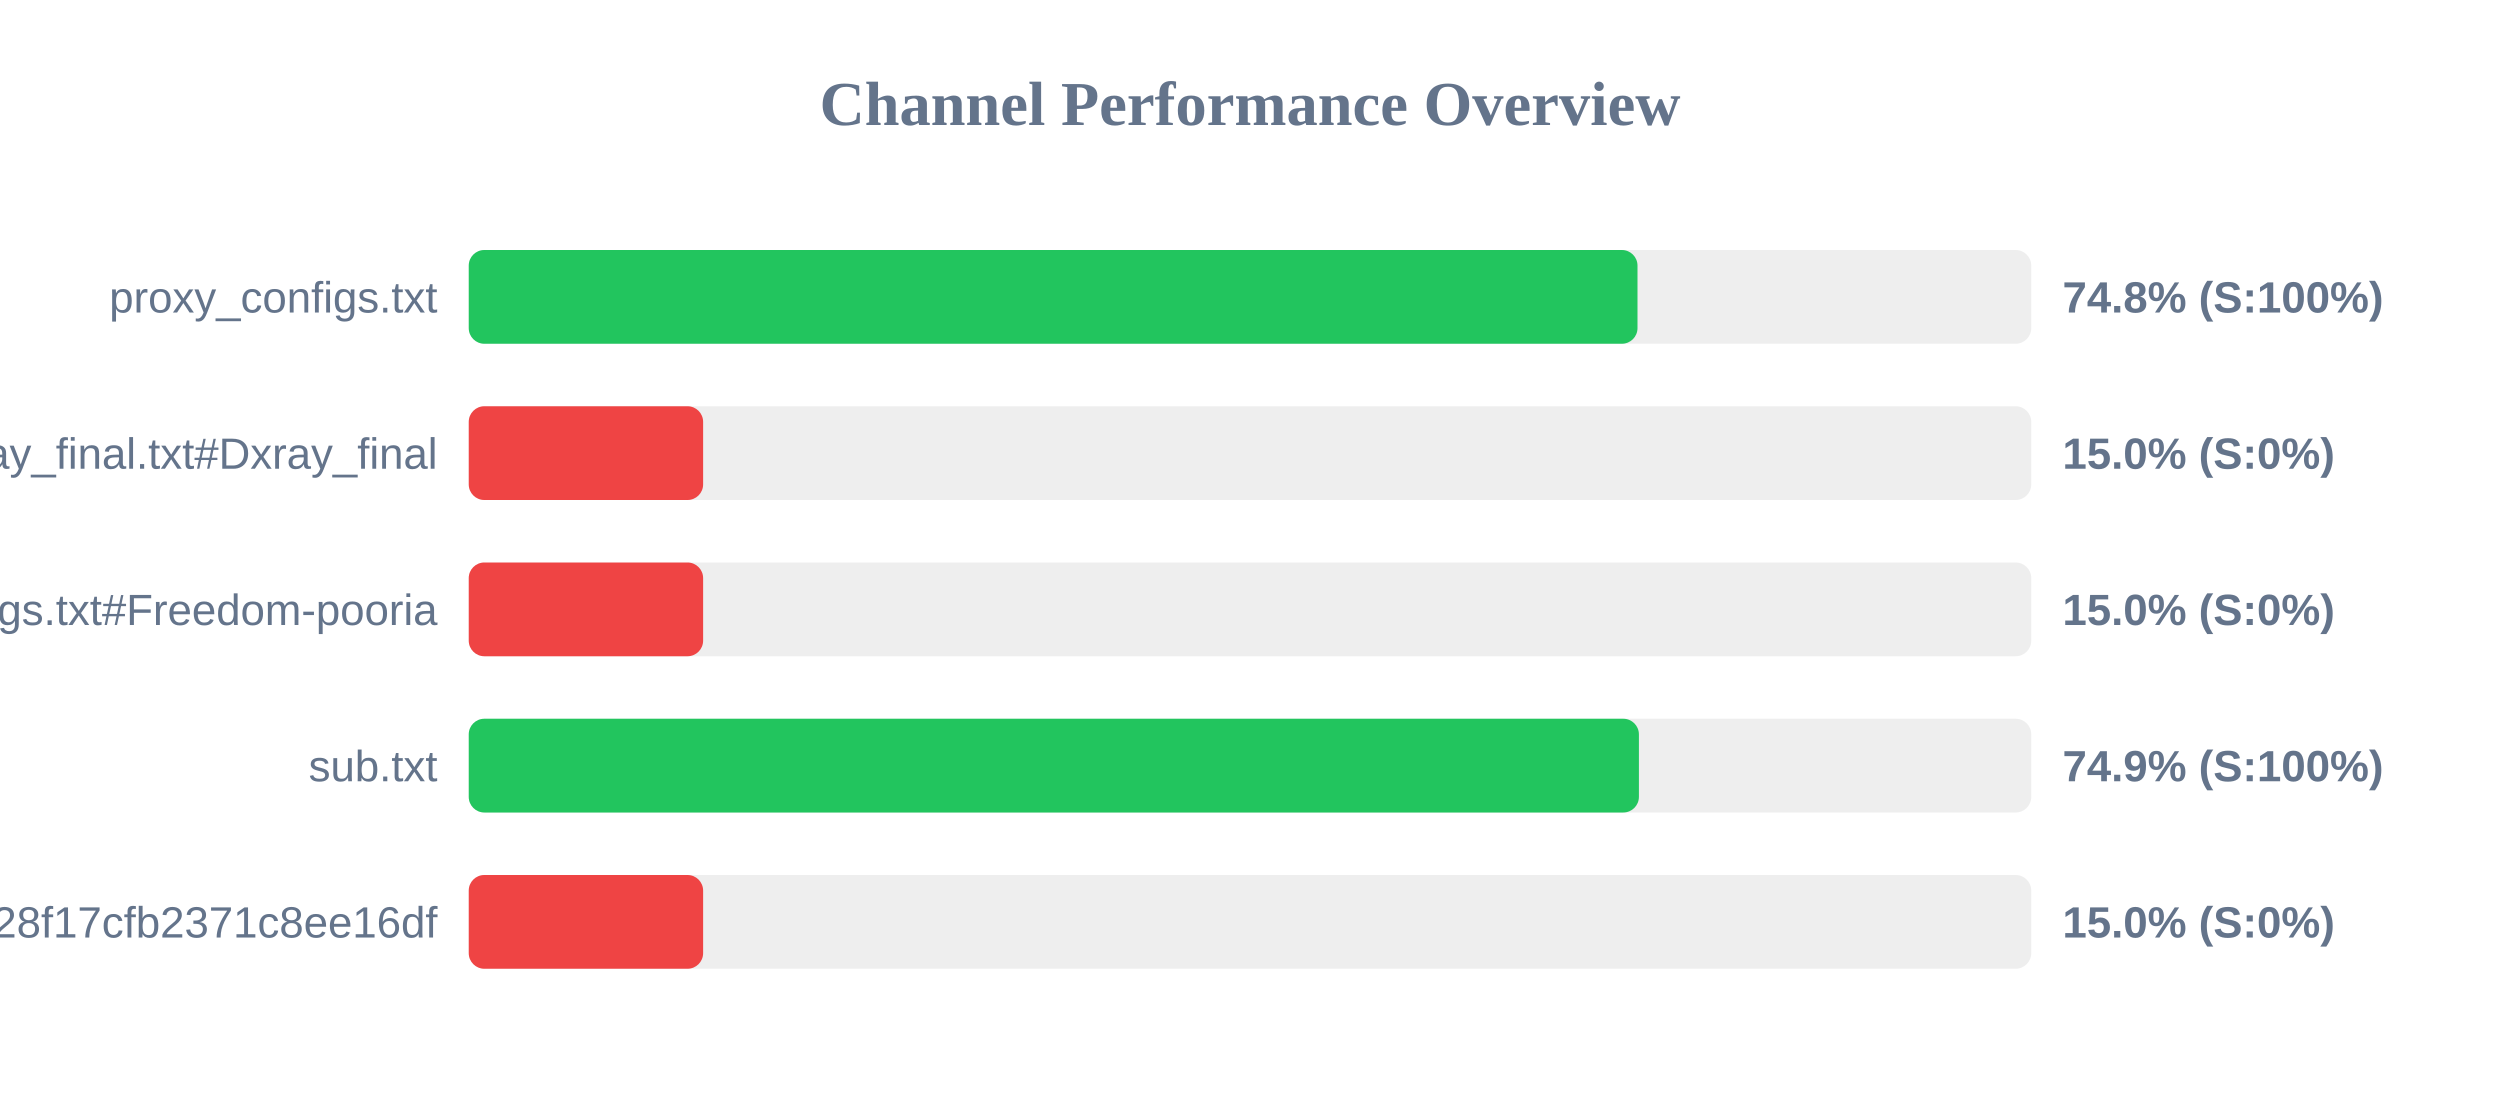
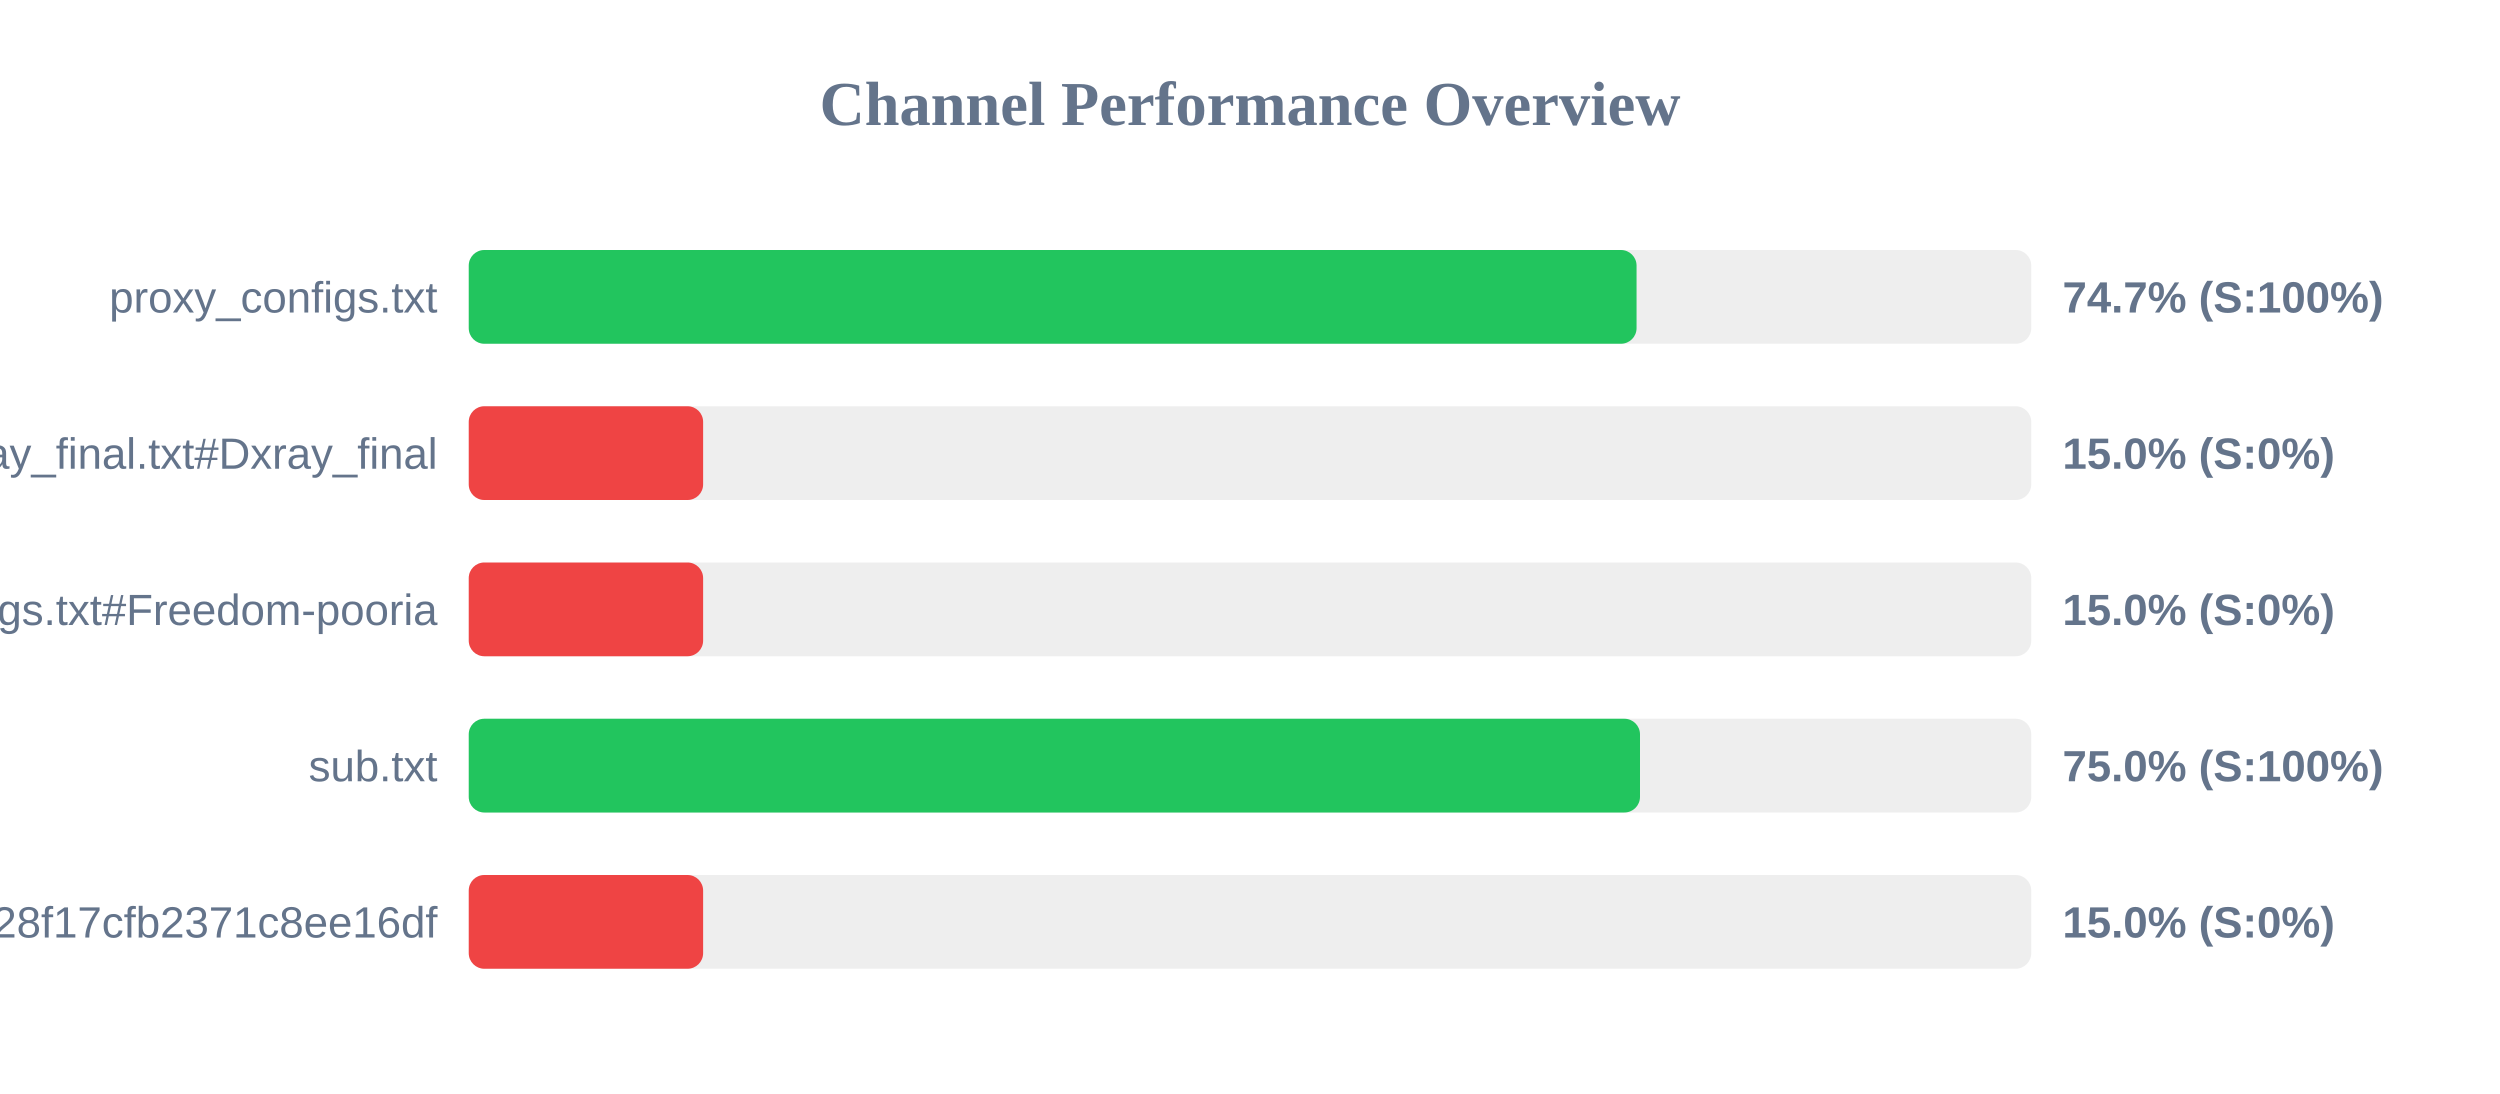
<svg xmlns="http://www.w3.org/2000/svg" width="800" height="350" version="1.1">
  <style>
        .row { font: 14px Arial; fill: #64748b; }
        .score { font: bold 14px Arial; fill: #64748b; }
    </style>
  <text x="400" y="40" text-anchor="middle" font-size="20px" font-weight="bold" fill="#64748b">Channel Performance Overview</text>
  <rect x="150" y="80" width="500" height="30" fill="#eee" rx="5" />
-   <rect x="150" y="80" width="374.0" height="30" fill="#22c55e" rx="5" />
+   <rect x="150" y="80" width="373.7" height="30" fill="#22c55e" rx="5" />
  <text x="140" y="100" text-anchor="end" class="row">proxy_configs.txt</text>
-   <text x="660" y="100" text-anchor="start" class="score">74.8% (S:100%)</text>
+   <text x="660" y="100" text-anchor="start" class="score">74.7% (S:100%)</text>
  <rect x="150" y="130" width="500" height="30" fill="#eee" rx="5" />
  <rect x="150" y="130" width="75.0" height="30" fill="#ef4444" rx="5" />
  <text x="140" y="150" text-anchor="end" class="row">xray_final.txt#Dxray_final</text>
  <text x="660" y="150" text-anchor="start" class="score">15.0% (S:0%)</text>
  <rect x="150" y="180" width="500" height="30" fill="#eee" rx="5" />
  <rect x="150" y="180" width="75.0" height="30" fill="#ef4444" rx="5" />
  <text x="140" y="200" text-anchor="end" class="row">v2ray_configs.txt#Freedom-pooria</text>
  <text x="660" y="200" text-anchor="start" class="score">15.0% (S:0%)</text>
  <rect x="150" y="230" width="500" height="30" fill="#eee" rx="5" />
-   <rect x="150" y="230" width="374.45" height="30" fill="#22c55e" rx="5" />
+   <rect x="150" y="230" width="374.8" height="30" fill="#22c55e" rx="5" />
  <text x="140" y="250" text-anchor="end" class="row">sub.txt</text>
-   <text x="660" y="250" text-anchor="start" class="score">74.9% (S:100%)</text>
+   <text x="660" y="250" text-anchor="start" class="score">75.0% (S:100%)</text>
  <rect x="150" y="280" width="500" height="30" fill="#eee" rx="5" />
  <rect x="150" y="280" width="75.0" height="30" fill="#ef4444" rx="5" />
  <text x="140" y="300" text-anchor="end" class="row">?token=fedfed7b41b828f17cfb2371c8ee16df</text>
  <text x="660" y="300" text-anchor="start" class="score">15.0% (S:0%)</text>
</svg>
